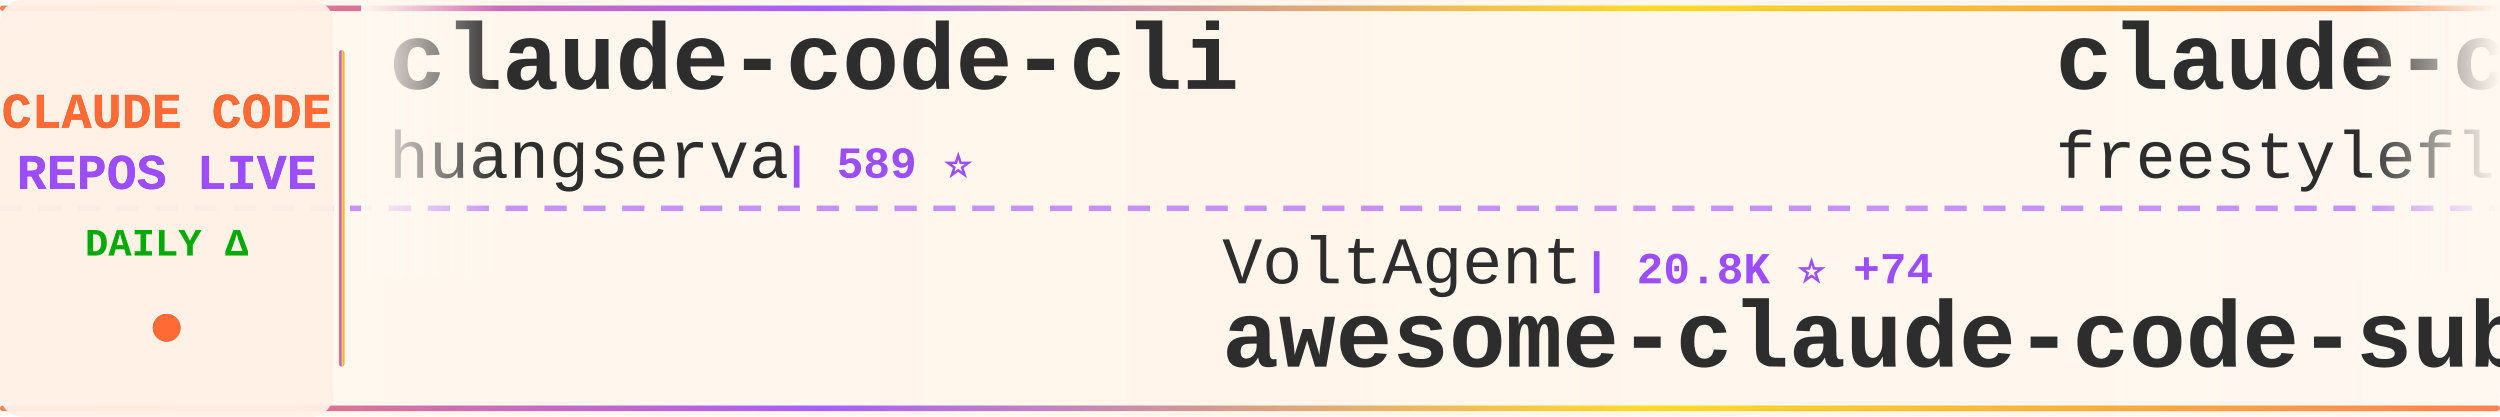
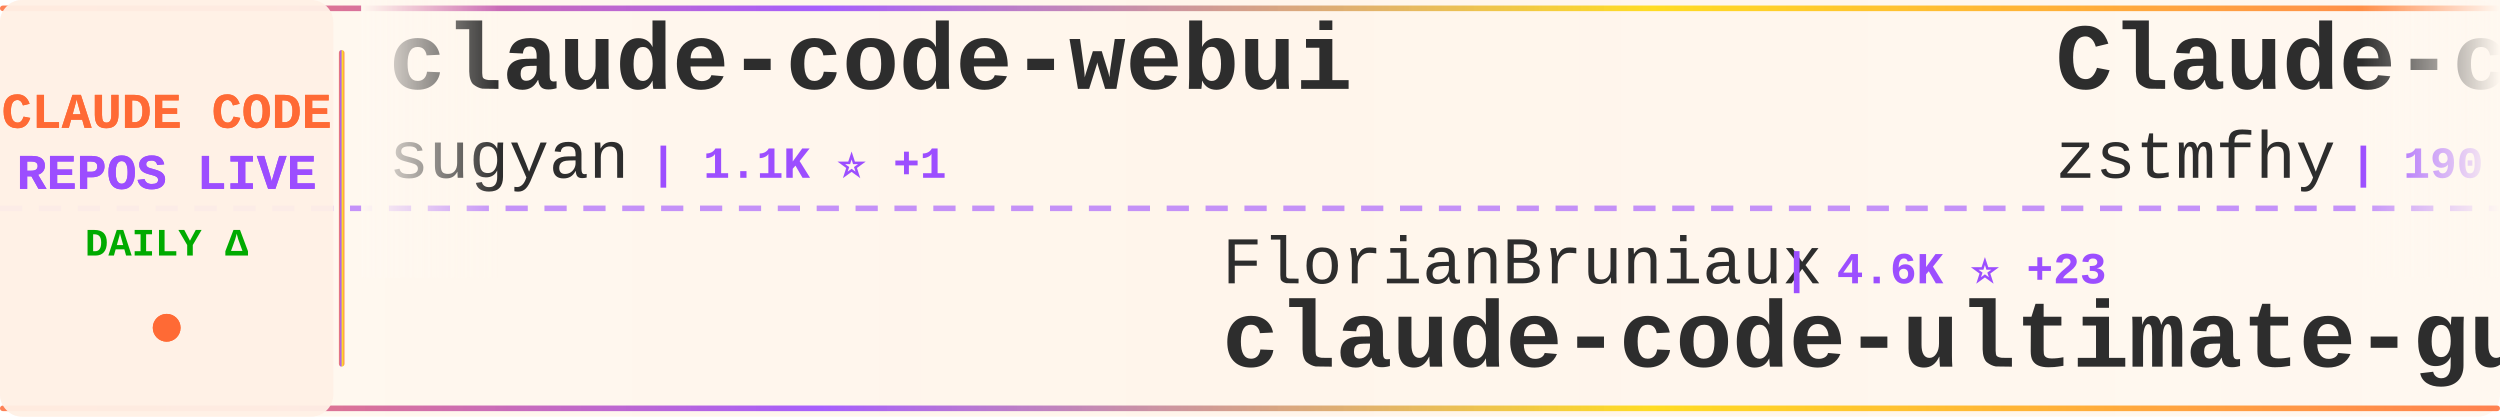
<svg xmlns="http://www.w3.org/2000/svg" width="900" height="150">
  <defs>
    <linearGradient id="tickerBg" x1="0%" y1="0%" x2="100%" y2="0%">
      <stop offset="0%" style="stop-color:#fff8f0;stop-opacity:0.98" />
      <stop offset="50%" style="stop-color:#fff5eb;stop-opacity:1" />
      <stop offset="100%" style="stop-color:#fff8f0;stop-opacity:0.98" />
    </linearGradient>
    <linearGradient id="borderGrad" x1="0%" y1="0%" x2="100%" y2="0%">
      <stop offset="0%" style="stop-color:#FF6B35;stop-opacity:0.85">
        <animate attributeName="stop-opacity" values="0.85;1;0.85" dur="2s" repeatCount="indefinite" />
      </stop>
      <stop offset="33%" style="stop-color:#9C4EFF;stop-opacity:0.9">
        <animate attributeName="stop-opacity" values="0.9;1;0.9" dur="2.2s" repeatCount="indefinite" />
      </stop>
      <stop offset="66%" style="stop-color:#FFD700;stop-opacity:0.85">
        <animate attributeName="stop-opacity" values="0.85;1;0.85" dur="1.8s" repeatCount="indefinite" />
      </stop>
      <stop offset="100%" style="stop-color:#FF6B35;stop-opacity:0.85">
        <animate attributeName="stop-opacity" values="0.85;1;0.85" dur="2s" repeatCount="indefinite" />
      </stop>
    </linearGradient>
    <filter id="textGlow">
      <feGaussianBlur stdDeviation="0.15" result="coloredBlur" />
      <feMerge>
        <feMergeNode in="coloredBlur" />
        <feMergeNode in="SourceGraphic" />
      </feMerge>
    </filter>
    <filter id="metricGlow">
      <feGaussianBlur stdDeviation="0.2" result="coloredBlur" />
      <feMerge>
        <feMergeNode in="coloredBlur" />
        <feMergeNode in="SourceGraphic" />
      </feMerge>
    </filter>
    <linearGradient id="leftFade" x1="0%" y1="0%" x2="100%" y2="0%">
      <stop offset="0%" style="stop-color:#fff8f0;stop-opacity:1" />
      <stop offset="100%" style="stop-color:#fff8f0;stop-opacity:0" />
    </linearGradient>
    <linearGradient id="rightFade" x1="0%" y1="0%" x2="100%" y2="0%">
      <stop offset="0%" style="stop-color:#fff8f0;stop-opacity:0" />
      <stop offset="100%" style="stop-color:#fff8f0;stop-opacity:1" />
    </linearGradient>
  </defs>
  <rect width="900" height="150" fill="url(#tickerBg)" rx="8" />
  <rect x="0" y="2" width="900" height="2" fill="url(#borderGrad)" rx="1" />
  <rect x="0" y="146" width="900" height="2" fill="url(#borderGrad)" rx="1" />
  <line x1="0" y1="75" x2="900" y2="75" stroke="#9C4EFF" stroke-width="2" stroke-dasharray="8 6" opacity="0.6" />
  <rect x="0" y="0" width="120" height="150" fill="#fff0e6" opacity="0.95" rx="8" />
  <text x="60" y="46" font-family="'Courier New', monospace" font-size="18" font-weight="bold" fill="#FF6B35" text-anchor="middle" filter="url(#textGlow)">
    CLAUDE CODE
  </text>
  <text x="60" y="68" font-family="'Courier New', monospace" font-size="18" font-weight="bold" fill="#9C4EFF" text-anchor="middle" filter="url(#textGlow)">
    REPOS LIVE
  </text>
  <text x="60" y="92" font-family="'Courier New', monospace" font-size="14" font-weight="bold" fill="#00aa00" text-anchor="middle">
    DAILY Δ
  </text>
  <circle cx="60" cy="118" r="5" fill="#FF6B35" filter="url(#metricGlow)">
    <animate attributeName="r" values="4;6;4" dur="1.5s" repeatCount="indefinite" />
    <animate attributeName="opacity" values="0.6;1;0.6" dur="1.5s" repeatCount="indefinite" />
  </circle>
  <rect x="122" y="18" width="2" height="114" fill="url(#borderGrad)" rx="1" />
  <clipPath id="tickerClip">
    <rect x="130" y="0" width="770" height="150" />
  </clipPath>
  <g clip-path="url(#tickerClip)">
    <g id="tickerItems">
      <animateTransform attributeName="transform" attributeType="XML" type="translate" from="0 0" to="-3000 0" dur="54s" repeatCount="indefinite" />
      <g transform="translate(0, 0)">
-         <text x="140" y="32" font-family="'Courier New', monospace" font-size="34" font-weight="bold" fill="#2d2d2d">claude-code-cli</text>
-         <text x="140" y="64" font-family="'Courier New', monospace" font-size="24" font-weight="normal" fill="#2d2d2d" opacity="1.0">huangserva</text>
-         <text x="282" y="64" font-family="'Courier New', monospace" font-size="16" font-weight="bold" fill="#9C4EFF"> | 589 ⭐</text>
+         <text x="140" y="32" font-family="'Courier New', monospace" font-size="34" font-weight="bold" fill="#2d2d2d">claude-code-webui</text>
+         <text x="140" y="64" font-family="'Courier New', monospace" font-size="24" font-weight="normal" fill="#2d2d2d" opacity="1.0">sugyan</text>
+         <text x="234" y="64" font-family="'Courier New', monospace" font-size="16" font-weight="bold" fill="#9C4EFF"> | 1.1K ⭐ +1</text>
      </g>
      <g transform="translate(300, 0)">
-         <text x="140" y="102" font-family="'Courier New', monospace" font-size="24" font-weight="normal" fill="#2d2d2d" opacity="1.0">VoltAgent</text>
-         <text x="270" y="102" font-family="'Courier New', monospace" font-size="16" font-weight="bold" fill="#9C4EFF"> | 20.8K ⭐ +74</text>
-         <text x="140" y="132" font-family="'Courier New', monospace" font-size="34" font-weight="bold" fill="#2d2d2d">awesome-claude-code-suba...</text>
+         <text x="140" y="102" font-family="'Courier New', monospace" font-size="24" font-weight="normal" fill="#2d2d2d" opacity="1.0">FlorianBruniaux</text>
+         <text x="342" y="102" font-family="'Courier New', monospace" font-size="16" font-weight="bold" fill="#9C4EFF"> | 4.6K ⭐ +23</text>
+         <text x="140" y="132" font-family="'Courier New', monospace" font-size="34" font-weight="bold" fill="#2d2d2d">claude-code-ultimate-gui...</text>
      </g>
      <g transform="translate(600, 0)">
-         <text x="140" y="32" font-family="'Courier New', monospace" font-size="34" font-weight="bold" fill="#2d2d2d">claude-code</text>
-         <text x="140" y="64" font-family="'Courier New', monospace" font-size="24" font-weight="normal" fill="#2d2d2d" opacity="1.0">freestylefly</text>
-         <text x="306" y="64" font-family="'Courier New', monospace" font-size="16" font-weight="bold" fill="#9C4EFF"> | 125 ⭐</text>
+         <text x="140" y="32" font-family="'Courier New', monospace" font-size="34" font-weight="bold" fill="#2d2d2d">Claude-code</text>
+         <text x="140" y="64" font-family="'Courier New', monospace" font-size="24" font-weight="normal" fill="#2d2d2d" opacity="1.0">zstmfhy</text>
+         <text x="246" y="64" font-family="'Courier New', monospace" font-size="16" font-weight="bold" fill="#9C4EFF"> | 190 ⭐</text>
      </g>
      <g transform="translate(900, 0)">
-         <text x="140" y="102" font-family="'Courier New', monospace" font-size="24" font-weight="normal" fill="#2d2d2d" opacity="1.0">centminmod</text>
-         <text x="282" y="102" font-family="'Courier New', monospace" font-size="16" font-weight="bold" fill="#9C4EFF"> | 2.4K ⭐ +2</text>
-         <text x="140" y="132" font-family="'Courier New', monospace" font-size="34" font-weight="bold" fill="#2d2d2d">my-claude-code-setup</text>
+         <text x="140" y="102" font-family="'Courier New', monospace" font-size="24" font-weight="normal" fill="#2d2d2d" opacity="1.0">nicedreamzapp</text>
+         <text x="318" y="102" font-family="'Courier New', monospace" font-size="16" font-weight="bold" fill="#9C4EFF"> | 2.7K ⭐ +5</text>
+         <text x="140" y="132" font-family="'Courier New', monospace" font-size="34" font-weight="bold" fill="#2d2d2d">claude-code-local</text>
      </g>
      <g transform="translate(1200, 0)">
-         <text x="140" y="32" font-family="'Courier New', monospace" font-size="34" font-weight="bold" fill="#2d2d2d">claude-code</text>
-         <text x="140" y="64" font-family="'Courier New', monospace" font-size="24" font-weight="normal" fill="#2d2d2d" opacity="1.0">tanbiralam</text>
-         <text x="282" y="64" font-family="'Courier New', monospace" font-size="16" font-weight="bold" fill="#9C4EFF"> | 1.8K ⭐ +8</text>
+         <text x="140" y="32" font-family="'Courier New', monospace" font-size="34" font-weight="bold" fill="#2d2d2d">claude-code-telegram</text>
+         <text x="140" y="64" font-family="'Courier New', monospace" font-size="24" font-weight="normal" fill="#2d2d2d" opacity="1.0">RichardAtCT</text>
+         <text x="294" y="64" font-family="'Courier New', monospace" font-size="16" font-weight="bold" fill="#9C4EFF"> | 2.6K ⭐ +7</text>
      </g>
      <g transform="translate(1500, 0)">
-         <text x="140" y="102" font-family="'Courier New', monospace" font-size="24" font-weight="normal" fill="#2d2d2d" opacity="1.0">shareAI-lab</text>
-         <text x="294" y="102" font-family="'Courier New', monospace" font-size="16" font-weight="bold" fill="#9C4EFF"> | 63.5K ⭐ +285</text>
-         <text x="140" y="132" font-family="'Courier New', monospace" font-size="34" font-weight="bold" fill="#2d2d2d">learn-claude-code</text>
+         <text x="140" y="102" font-family="'Courier New', monospace" font-size="24" font-weight="normal" fill="#2d2d2d" opacity="1.0">Pimzino</text>
+         <text x="246" y="102" font-family="'Courier New', monospace" font-size="16" font-weight="bold" fill="#9C4EFF"> | 3.8K ⭐ +2</text>
+         <text x="140" y="132" font-family="'Courier New', monospace" font-size="34" font-weight="bold" fill="#2d2d2d">claude-code-spec-workflo...</text>
      </g>
      <g transform="translate(1800, 0)">
        <text x="140" y="32" font-family="'Courier New', monospace" font-size="34" font-weight="bold" fill="#2d2d2d">claude-code</text>
-         <text x="140" y="64" font-family="'Courier New', monospace" font-size="24" font-weight="normal" fill="#2d2d2d" opacity="1.0">lowcortisolprogrammer</text>
-         <text x="414" y="64" font-family="'Courier New', monospace" font-size="16" font-weight="bold" fill="#9C4EFF"> | 172 ⭐</text>
+         <text x="140" y="64" font-family="'Courier New', monospace" font-size="24" font-weight="normal" fill="#2d2d2d" opacity="1.0">alex000kim</text>
+         <text x="282" y="64" font-family="'Courier New', monospace" font-size="16" font-weight="bold" fill="#9C4EFF"> | 227 ⭐</text>
      </g>
      <g transform="translate(2100, 0)">
-         <text x="140" y="102" font-family="'Courier New', monospace" font-size="24" font-weight="normal" fill="#2d2d2d" opacity="1.0">ponponon</text>
-         <text x="258" y="102" font-family="'Courier New', monospace" font-size="16" font-weight="bold" fill="#9C4EFF"> | 2.3K ⭐ +2</text>
-         <text x="140" y="132" font-family="'Courier New', monospace" font-size="34" font-weight="bold" fill="#2d2d2d">claude_code_src</text>
+         <text x="140" y="102" font-family="'Courier New', monospace" font-size="24" font-weight="normal" fill="#2d2d2d" opacity="1.0">davila7</text>
+         <text x="246" y="102" font-family="'Courier New', monospace" font-size="16" font-weight="bold" fill="#9C4EFF"> | 27.7K ⭐ +27</text>
+         <text x="140" y="132" font-family="'Courier New', monospace" font-size="34" font-weight="bold" fill="#2d2d2d">claude-code-templates</text>
      </g>
      <g transform="translate(2400, 0)">
-         <text x="140" y="32" font-family="'Courier New', monospace" font-size="34" font-weight="bold" fill="#2d2d2d">ralph-claude-code</text>
-         <text x="140" y="64" font-family="'Courier New', monospace" font-size="24" font-weight="normal" fill="#2d2d2d" opacity="1.0">frankbria</text>
-         <text x="270" y="64" font-family="'Courier New', monospace" font-size="16" font-weight="bold" fill="#9C4EFF"> | 9.2K ⭐ +9</text>
+         <text x="140" y="32" font-family="'Courier New', monospace" font-size="34" font-weight="bold" fill="#2d2d2d">collection-claude-code-s...</text>
+         <text x="140" y="64" font-family="'Courier New', monospace" font-size="24" font-weight="normal" fill="#2d2d2d" opacity="1.0">chauncygu</text>
+         <text x="270" y="64" font-family="'Courier New', monospace" font-size="16" font-weight="bold" fill="#9C4EFF"> | 2.5K ⭐ +6</text>
      </g>
      <g transform="translate(2700, 0)">
-         <text x="140" y="102" font-family="'Courier New', monospace" font-size="24" font-weight="normal" fill="#2d2d2d" opacity="1.0">disler</text>
-         <text x="234" y="102" font-family="'Courier New', monospace" font-size="16" font-weight="bold" fill="#9C4EFF"> | 3.7K ⭐ +2</text>
-         <text x="140" y="132" font-family="'Courier New', monospace" font-size="34" font-weight="bold" fill="#2d2d2d">claude-code-hooks-master...</text>
+         <text x="140" y="102" font-family="'Courier New', monospace" font-size="24" font-weight="normal" fill="#2d2d2d" opacity="1.0">luongnv89</text>
+         <text x="270" y="102" font-family="'Courier New', monospace" font-size="16" font-weight="bold" fill="#9C4EFF"> | 34.5K ⭐ +98</text>
+         <text x="140" y="132" font-family="'Courier New', monospace" font-size="34" font-weight="bold" fill="#2d2d2d">claude-howto</text>
      </g>
      <g transform="translate(3000, 0)">
-         <text x="140" y="32" font-family="'Courier New', monospace" font-size="34" font-weight="bold" fill="#2d2d2d">claude-code-cli</text>
-         <text x="140" y="64" font-family="'Courier New', monospace" font-size="24" font-weight="normal" fill="#2d2d2d" opacity="1.0">huangserva</text>
-         <text x="282" y="64" font-family="'Courier New', monospace" font-size="16" font-weight="bold" fill="#9C4EFF"> | 589 ⭐</text>
+         <text x="140" y="32" font-family="'Courier New', monospace" font-size="34" font-weight="bold" fill="#2d2d2d">claude-code-webui</text>
+         <text x="140" y="64" font-family="'Courier New', monospace" font-size="24" font-weight="normal" fill="#2d2d2d" opacity="1.0">sugyan</text>
+         <text x="234" y="64" font-family="'Courier New', monospace" font-size="16" font-weight="bold" fill="#9C4EFF"> | 1.1K ⭐ +1</text>
      </g>
      <g transform="translate(3300, 0)">
-         <text x="140" y="102" font-family="'Courier New', monospace" font-size="24" font-weight="normal" fill="#2d2d2d" opacity="1.0">VoltAgent</text>
-         <text x="270" y="102" font-family="'Courier New', monospace" font-size="16" font-weight="bold" fill="#9C4EFF"> | 20.8K ⭐ +74</text>
-         <text x="140" y="132" font-family="'Courier New', monospace" font-size="34" font-weight="bold" fill="#2d2d2d">awesome-claude-code-suba...</text>
+         <text x="140" y="102" font-family="'Courier New', monospace" font-size="24" font-weight="normal" fill="#2d2d2d" opacity="1.0">FlorianBruniaux</text>
+         <text x="342" y="102" font-family="'Courier New', monospace" font-size="16" font-weight="bold" fill="#9C4EFF"> | 4.6K ⭐ +23</text>
+         <text x="140" y="132" font-family="'Courier New', monospace" font-size="34" font-weight="bold" fill="#2d2d2d">claude-code-ultimate-gui...</text>
      </g>
      <g transform="translate(3600, 0)">
-         <text x="140" y="32" font-family="'Courier New', monospace" font-size="34" font-weight="bold" fill="#2d2d2d">claude-code</text>
-         <text x="140" y="64" font-family="'Courier New', monospace" font-size="24" font-weight="normal" fill="#2d2d2d" opacity="1.0">freestylefly</text>
-         <text x="306" y="64" font-family="'Courier New', monospace" font-size="16" font-weight="bold" fill="#9C4EFF"> | 125 ⭐</text>
+         <text x="140" y="32" font-family="'Courier New', monospace" font-size="34" font-weight="bold" fill="#2d2d2d">Claude-code</text>
+         <text x="140" y="64" font-family="'Courier New', monospace" font-size="24" font-weight="normal" fill="#2d2d2d" opacity="1.0">zstmfhy</text>
+         <text x="246" y="64" font-family="'Courier New', monospace" font-size="16" font-weight="bold" fill="#9C4EFF"> | 190 ⭐</text>
      </g>
      <g transform="translate(3900, 0)">
-         <text x="140" y="102" font-family="'Courier New', monospace" font-size="24" font-weight="normal" fill="#2d2d2d" opacity="1.0">centminmod</text>
-         <text x="282" y="102" font-family="'Courier New', monospace" font-size="16" font-weight="bold" fill="#9C4EFF"> | 2.4K ⭐ +2</text>
-         <text x="140" y="132" font-family="'Courier New', monospace" font-size="34" font-weight="bold" fill="#2d2d2d">my-claude-code-setup</text>
+         <text x="140" y="102" font-family="'Courier New', monospace" font-size="24" font-weight="normal" fill="#2d2d2d" opacity="1.0">nicedreamzapp</text>
+         <text x="318" y="102" font-family="'Courier New', monospace" font-size="16" font-weight="bold" fill="#9C4EFF"> | 2.7K ⭐ +5</text>
+         <text x="140" y="132" font-family="'Courier New', monospace" font-size="34" font-weight="bold" fill="#2d2d2d">claude-code-local</text>
      </g>
    </g>
  </g>
  <rect x="130" y="0" width="50" height="100" fill="url(#leftFade)" />
  <rect x="850" y="0" width="50" height="100" fill="url(#rightFade)" />
</svg>
